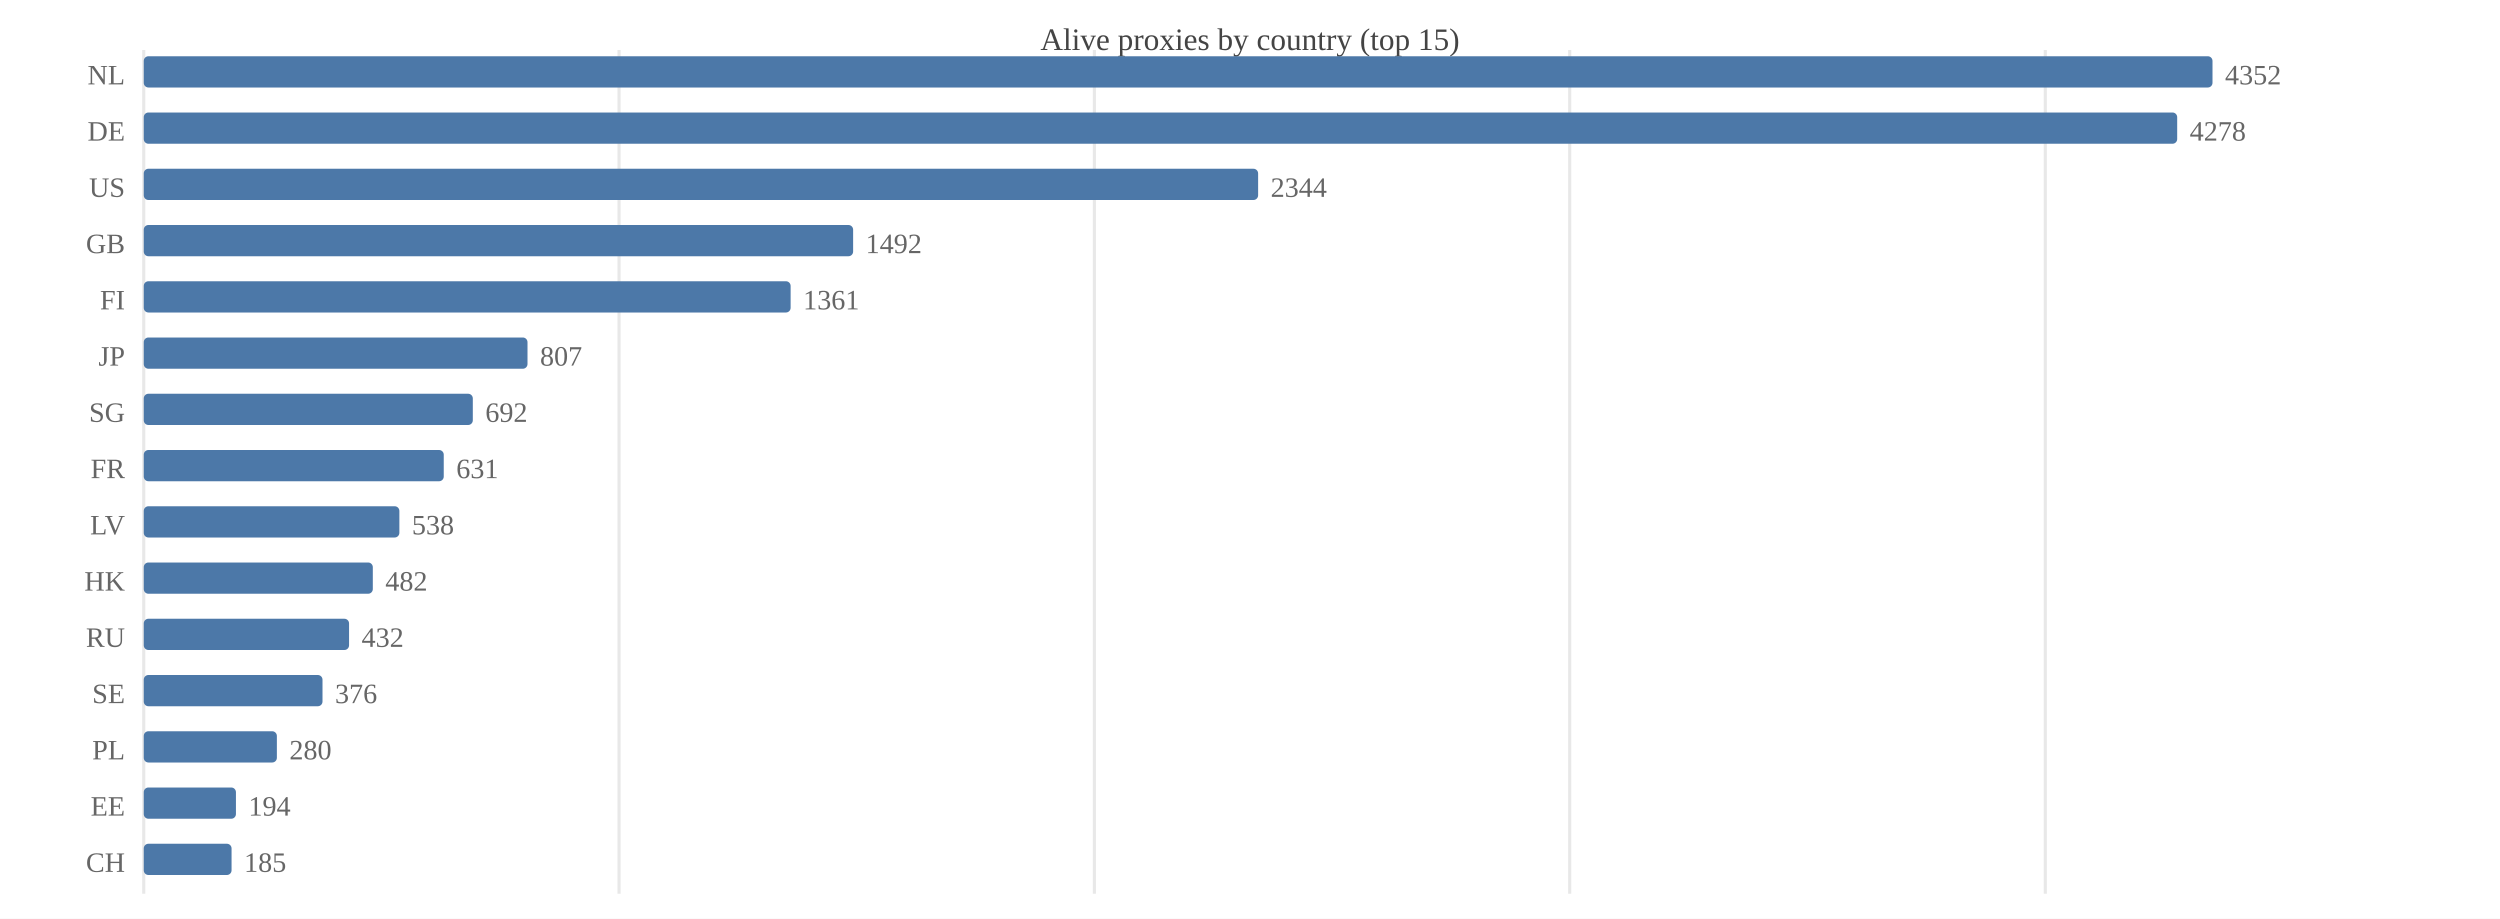
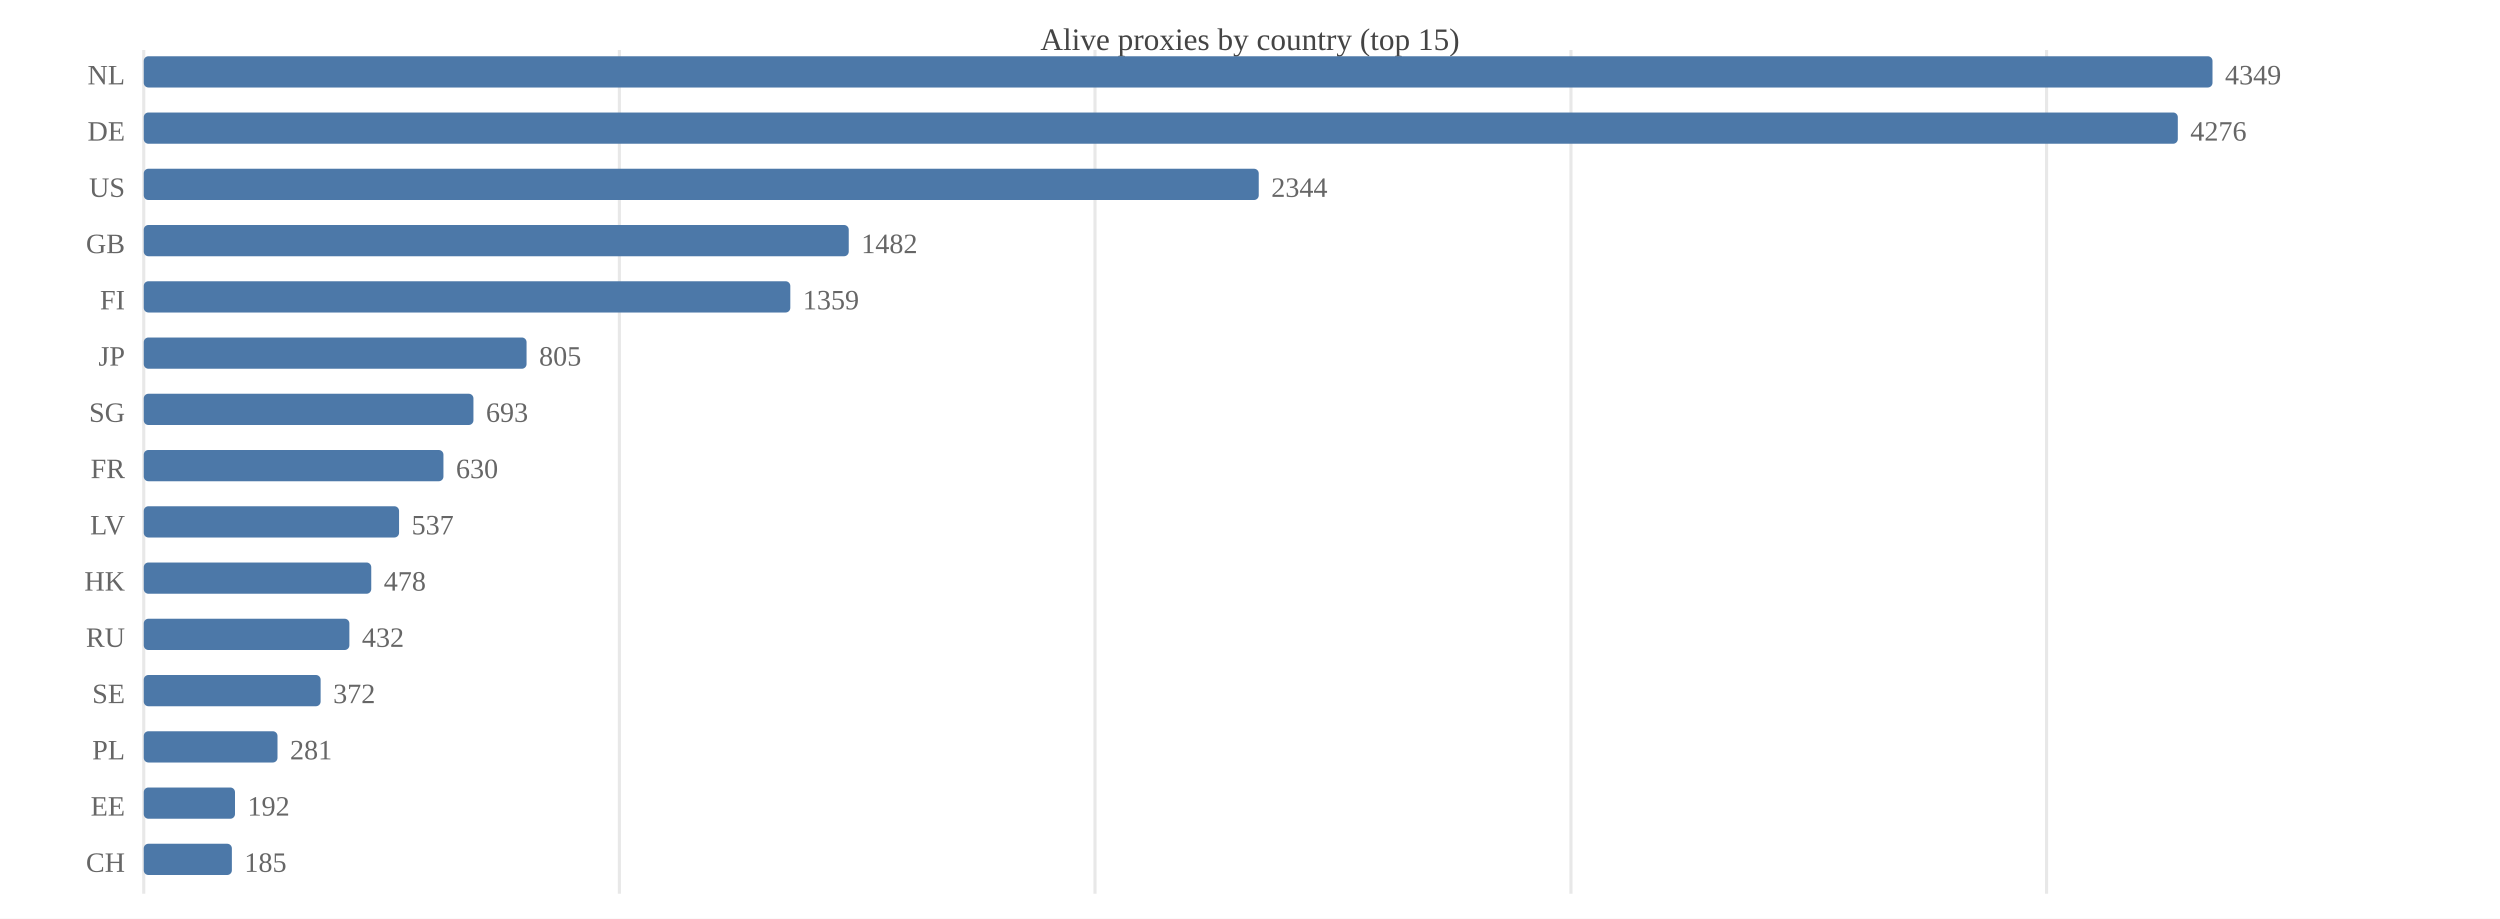
<svg xmlns="http://www.w3.org/2000/svg" width="800" height="294" viewBox="0 0 800 294">
  <rect width="800" height="294" fill="#ffffff" />
  <text x="400.0" y="16" font-size="10" text-anchor="middle" fill="#444">Alive proxies by country (top 15)</text>
  <line x1="46.0" y1="16" x2="46.0" y2="286" stroke="#e8e8e8" />
-   <line x1="198.1" y1="16" x2="198.1" y2="286" stroke="#e8e8e8" />
-   <line x1="350.2" y1="16" x2="350.2" y2="286" stroke="#e8e8e8" />
-   <line x1="502.3" y1="16" x2="502.3" y2="286" stroke="#e8e8e8" />
-   <line x1="654.5" y1="16" x2="654.5" y2="286" stroke="#e8e8e8" />
+   <line x1="198.2" y1="16" x2="198.2" y2="286" stroke="#e8e8e8" />
+   <line x1="350.4" y1="16" x2="350.4" y2="286" stroke="#e8e8e8" />
+   <line x1="502.7" y1="16" x2="502.7" y2="286" stroke="#e8e8e8" />
+   <line x1="654.9" y1="16" x2="654.9" y2="286" stroke="#e8e8e8" />
  <text x="40" y="27.0" font-size="9" text-anchor="end" fill="#666">NL</text>
  <rect x="46.0" y="18.0" width="662.0" height="10.0" fill="#4c78a8" rx="1.5" />
-   <text x="712.0" y="27.0" font-size="9" fill="#666">4352</text>
+   <text x="712.0" y="27.0" font-size="9" fill="#666">4349</text>
  <text x="40" y="45.0" font-size="9" text-anchor="end" fill="#666">DE</text>
-   <rect x="46.0" y="36.0" width="650.7" height="10.0" fill="#4c78a8" rx="1.5" />
-   <text x="700.7" y="45.0" font-size="9" fill="#666">4278</text>
+   <rect x="46.0" y="36.0" width="650.9" height="10.0" fill="#4c78a8" rx="1.5" />
+   <text x="700.9" y="45.0" font-size="9" fill="#666">4276</text>
  <text x="40" y="63.0" font-size="9" text-anchor="end" fill="#666">US</text>
-   <rect x="46.0" y="54.0" width="356.6" height="10.0" fill="#4c78a8" rx="1.5" />
-   <text x="406.6" y="63.0" font-size="9" fill="#666">2344</text>
+   <rect x="46.0" y="54.0" width="356.8" height="10.0" fill="#4c78a8" rx="1.5" />
+   <text x="406.8" y="63.0" font-size="9" fill="#666">2344</text>
  <text x="40" y="81.0" font-size="9" text-anchor="end" fill="#666">GB</text>
-   <rect x="46.0" y="72.0" width="227.0" height="10.0" fill="#4c78a8" rx="1.5" />
-   <text x="277.0" y="81.0" font-size="9" fill="#666">1492</text>
+   <rect x="46.0" y="72.0" width="225.6" height="10.0" fill="#4c78a8" rx="1.5" />
+   <text x="275.6" y="81.0" font-size="9" fill="#666">1482</text>
  <text x="40" y="99.0" font-size="9" text-anchor="end" fill="#666">FI</text>
-   <rect x="46.0" y="90.0" width="207.0" height="10.0" fill="#4c78a8" rx="1.5" />
-   <text x="257.0" y="99.0" font-size="9" fill="#666">1361</text>
+   <rect x="46.0" y="90.0" width="206.9" height="10.0" fill="#4c78a8" rx="1.5" />
+   <text x="256.9" y="99.0" font-size="9" fill="#666">1359</text>
  <text x="40" y="117.0" font-size="9" text-anchor="end" fill="#666">JP</text>
-   <rect x="46.0" y="108.0" width="122.8" height="10.0" fill="#4c78a8" rx="1.5" />
-   <text x="172.8" y="117.0" font-size="9" fill="#666">807</text>
+   <rect x="46.0" y="108.0" width="122.5" height="10.0" fill="#4c78a8" rx="1.5" />
+   <text x="172.5" y="117.0" font-size="9" fill="#666">805</text>
  <text x="40" y="135.0" font-size="9" text-anchor="end" fill="#666">SG</text>
-   <rect x="46.0" y="126.0" width="105.3" height="10.0" fill="#4c78a8" rx="1.5" />
-   <text x="155.3" y="135.0" font-size="9" fill="#666">692</text>
+   <rect x="46.0" y="126.0" width="105.5" height="10.0" fill="#4c78a8" rx="1.5" />
+   <text x="155.5" y="135.0" font-size="9" fill="#666">693</text>
  <text x="40" y="153.0" font-size="9" text-anchor="end" fill="#666">FR</text>
-   <rect x="46.0" y="144.0" width="96.0" height="10.0" fill="#4c78a8" rx="1.5" />
-   <text x="146.0" y="153.0" font-size="9" fill="#666">631</text>
+   <rect x="46.0" y="144.0" width="95.9" height="10.0" fill="#4c78a8" rx="1.5" />
+   <text x="145.9" y="153.0" font-size="9" fill="#666">630</text>
  <text x="40" y="171.0" font-size="9" text-anchor="end" fill="#666">LV</text>
-   <rect x="46.0" y="162.0" width="81.8" height="10.0" fill="#4c78a8" rx="1.5" />
-   <text x="131.8" y="171.0" font-size="9" fill="#666">538</text>
+   <rect x="46.0" y="162.0" width="81.7" height="10.0" fill="#4c78a8" rx="1.5" />
+   <text x="131.7" y="171.0" font-size="9" fill="#666">537</text>
  <text x="40" y="189.0" font-size="9" text-anchor="end" fill="#666">HK</text>
-   <rect x="46.0" y="180.0" width="73.3" height="10.0" fill="#4c78a8" rx="1.5" />
-   <text x="123.3" y="189.0" font-size="9" fill="#666">482</text>
+   <rect x="46.0" y="180.0" width="72.8" height="10.0" fill="#4c78a8" rx="1.5" />
+   <text x="122.8" y="189.0" font-size="9" fill="#666">478</text>
  <text x="40" y="207.0" font-size="9" text-anchor="end" fill="#666">RU</text>
-   <rect x="46.0" y="198.0" width="65.7" height="10.0" fill="#4c78a8" rx="1.5" />
-   <text x="115.7" y="207.0" font-size="9" fill="#666">432</text>
+   <rect x="46.0" y="198.0" width="65.8" height="10.0" fill="#4c78a8" rx="1.5" />
+   <text x="115.8" y="207.0" font-size="9" fill="#666">432</text>
  <text x="40" y="225.0" font-size="9" text-anchor="end" fill="#666">SE</text>
-   <rect x="46.0" y="216.0" width="57.2" height="10.0" fill="#4c78a8" rx="1.5" />
-   <text x="107.2" y="225.0" font-size="9" fill="#666">376</text>
+   <rect x="46.0" y="216.0" width="56.6" height="10.0" fill="#4c78a8" rx="1.5" />
+   <text x="106.6" y="225.0" font-size="9" fill="#666">372</text>
  <text x="40" y="243.0" font-size="9" text-anchor="end" fill="#666">PL</text>
-   <rect x="46.0" y="234.0" width="42.6" height="10.0" fill="#4c78a8" rx="1.5" />
-   <text x="92.6" y="243.0" font-size="9" fill="#666">280</text>
+   <rect x="46.0" y="234.0" width="42.8" height="10.0" fill="#4c78a8" rx="1.5" />
+   <text x="92.8" y="243.0" font-size="9" fill="#666">281</text>
  <text x="40" y="261.0" font-size="9" text-anchor="end" fill="#666">EE</text>
-   <rect x="46.0" y="252.0" width="29.5" height="10.0" fill="#4c78a8" rx="1.5" />
-   <text x="79.5" y="261.0" font-size="9" fill="#666">194</text>
+   <rect x="46.0" y="252.0" width="29.2" height="10.0" fill="#4c78a8" rx="1.5" />
+   <text x="79.2" y="261.0" font-size="9" fill="#666">192</text>
  <text x="40" y="279.0" font-size="9" text-anchor="end" fill="#666">CH</text>
-   <rect x="46.0" y="270.0" width="28.1" height="10.0" fill="#4c78a8" rx="1.5" />
-   <text x="78.1" y="279.0" font-size="9" fill="#666">185</text>
+   <rect x="46.0" y="270.0" width="28.2" height="10.0" fill="#4c78a8" rx="1.5" />
+   <text x="78.2" y="279.0" font-size="9" fill="#666">185</text>
</svg>
